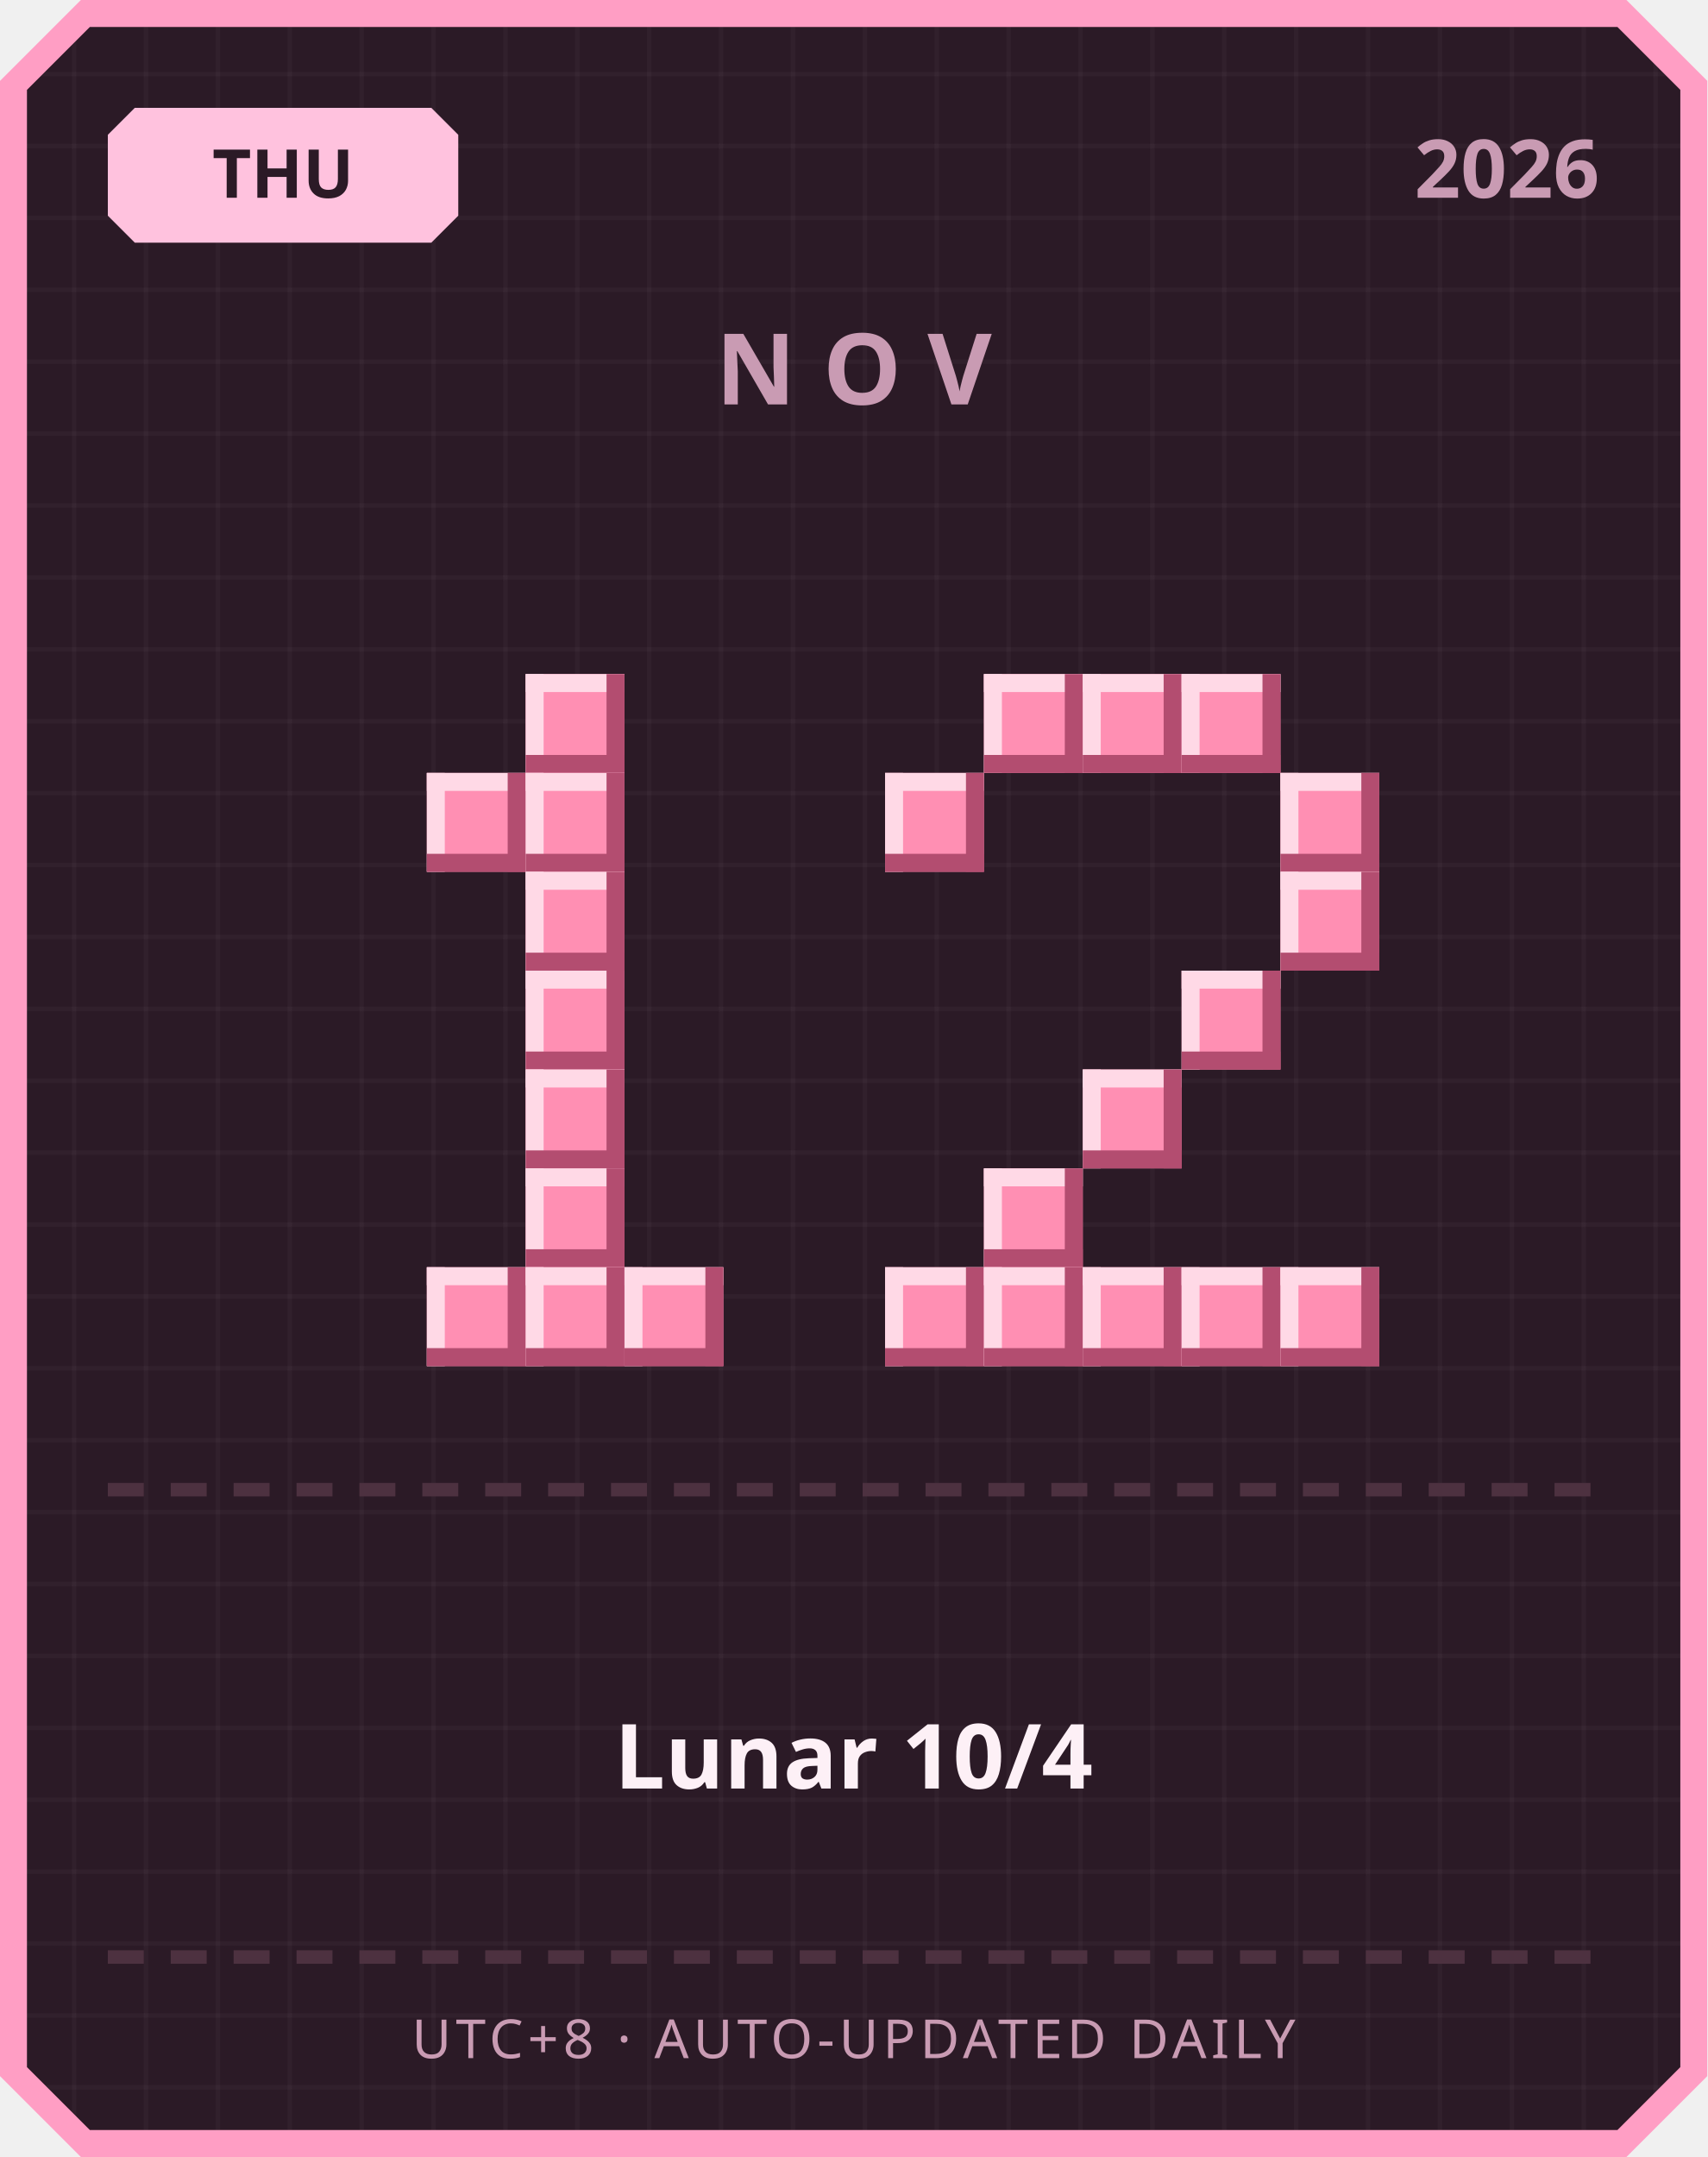
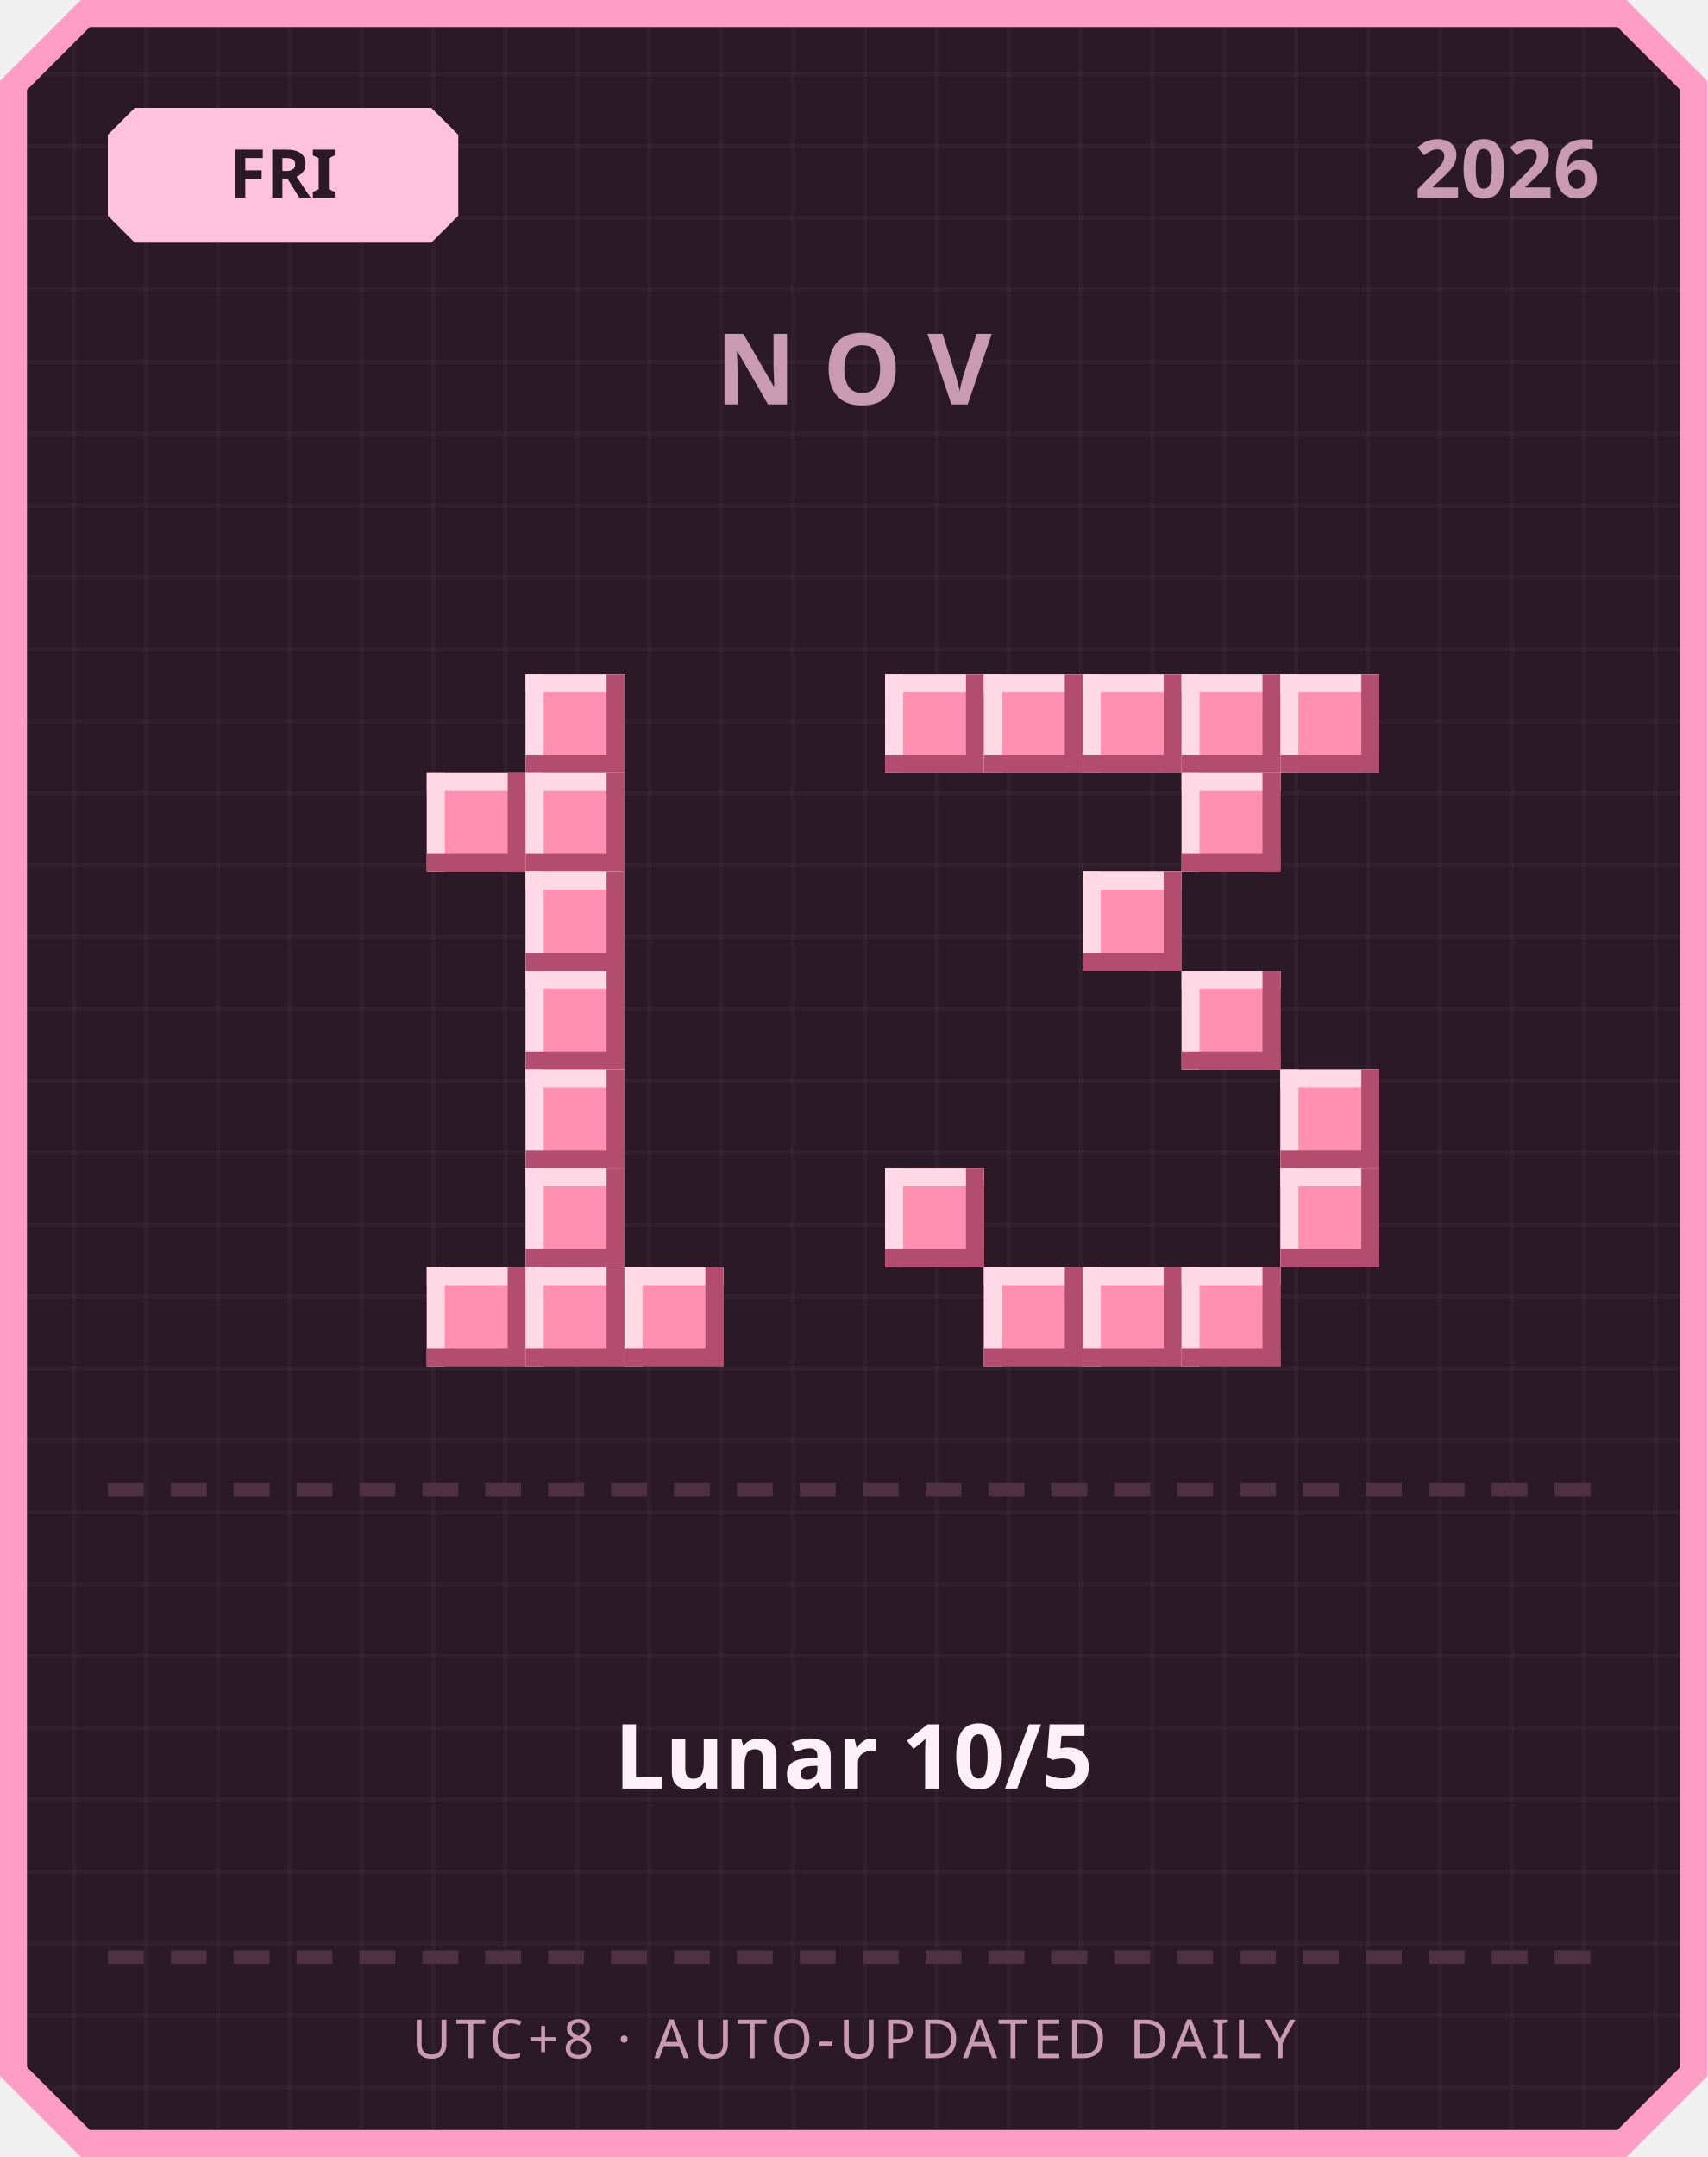
<svg xmlns="http://www.w3.org/2000/svg" width="380" height="480" viewBox="0 0 380 480">
  <defs>
    <pattern id="grid" width="16" height="16" patternUnits="userSpaceOnUse">
      <rect width="16" height="16" fill="#2b1a26" />
      <rect width="1" height="16" fill="#ffffff" opacity="0.03" />
      <rect width="16" height="1" fill="#ffffff" opacity="0.03" />
    </pattern>
  </defs>
  <path d="M 18,0 L 362,0 L 380,18 L 380,462 L 362,480 L 18,480 L 0,462 L 0,18 Z" fill="#ff9ec4" />
  <path d="M 20,6 L 360,6 L 374,20 L 374,460 L 360,474 L 20,474 L 6,460 L 6,20 Z" fill="url(#grid)" />
  <path d="M 30,24 L 96,24 L 102,30 L 102,48 L 96,54 L 30,54 L 24,48 L 24,30 Z" fill="#ffc2de" />
-   <text x="63" y="44" text-anchor="middle" font-family="'Segoe UI', sans-serif" font-size="15" font-weight="700" fill="#2b1a26">THU</text>
+   <text x="63" y="44" text-anchor="middle" font-family="'Segoe UI', sans-serif" font-size="15" font-weight="700" fill="#2b1a26">FRI</text>
  <text x="356" y="44" text-anchor="end" font-family="'Segoe UI', sans-serif" font-size="18" font-weight="700" fill="#c99bb3">2026</text>
  <text x="190" y="90" text-anchor="middle" font-family="'Segoe UI', sans-serif" font-size="22" font-weight="700" letter-spacing="6" fill="#c99bb3">NOV</text>
  <rect x="117" y="150" width="22" height="22" fill="#ff8fb3" />
  <rect x="117" y="150" width="22" height="4" fill="#ffd9e6" />
  <rect x="117" y="150" width="4" height="22" fill="#ffd9e6" />
  <rect x="117" y="168" width="22" height="4" fill="#b34d70" />
  <rect x="135" y="150" width="4" height="22" fill="#b34d70" />
  <rect x="95" y="172" width="22" height="22" fill="#ff8fb3" />
  <rect x="95" y="172" width="22" height="4" fill="#ffd9e6" />
  <rect x="95" y="172" width="4" height="22" fill="#ffd9e6" />
  <rect x="95" y="190" width="22" height="4" fill="#b34d70" />
  <rect x="113" y="172" width="4" height="22" fill="#b34d70" />
  <rect x="117" y="172" width="22" height="22" fill="#ff8fb3" />
  <rect x="117" y="172" width="22" height="4" fill="#ffd9e6" />
  <rect x="117" y="172" width="4" height="22" fill="#ffd9e6" />
  <rect x="117" y="190" width="22" height="4" fill="#b34d70" />
  <rect x="135" y="172" width="4" height="22" fill="#b34d70" />
  <rect x="117" y="194" width="22" height="22" fill="#ff8fb3" />
  <rect x="117" y="194" width="22" height="4" fill="#ffd9e6" />
  <rect x="117" y="194" width="4" height="22" fill="#ffd9e6" />
  <rect x="117" y="212" width="22" height="4" fill="#b34d70" />
  <rect x="135" y="194" width="4" height="22" fill="#b34d70" />
  <rect x="117" y="216" width="22" height="22" fill="#ff8fb3" />
  <rect x="117" y="216" width="22" height="4" fill="#ffd9e6" />
  <rect x="117" y="216" width="4" height="22" fill="#ffd9e6" />
  <rect x="117" y="234" width="22" height="4" fill="#b34d70" />
  <rect x="135" y="216" width="4" height="22" fill="#b34d70" />
  <rect x="117" y="238" width="22" height="22" fill="#ff8fb3" />
  <rect x="117" y="238" width="22" height="4" fill="#ffd9e6" />
  <rect x="117" y="238" width="4" height="22" fill="#ffd9e6" />
  <rect x="117" y="256" width="22" height="4" fill="#b34d70" />
  <rect x="135" y="238" width="4" height="22" fill="#b34d70" />
  <rect x="117" y="260" width="22" height="22" fill="#ff8fb3" />
  <rect x="117" y="260" width="22" height="4" fill="#ffd9e6" />
  <rect x="117" y="260" width="4" height="22" fill="#ffd9e6" />
  <rect x="117" y="278" width="22" height="4" fill="#b34d70" />
  <rect x="135" y="260" width="4" height="22" fill="#b34d70" />
  <rect x="95" y="282" width="22" height="22" fill="#ff8fb3" />
  <rect x="95" y="282" width="22" height="4" fill="#ffd9e6" />
  <rect x="95" y="282" width="4" height="22" fill="#ffd9e6" />
  <rect x="95" y="300" width="22" height="4" fill="#b34d70" />
  <rect x="113" y="282" width="4" height="22" fill="#b34d70" />
  <rect x="117" y="282" width="22" height="22" fill="#ff8fb3" />
  <rect x="117" y="282" width="22" height="4" fill="#ffd9e6" />
  <rect x="117" y="282" width="4" height="22" fill="#ffd9e6" />
  <rect x="117" y="300" width="22" height="4" fill="#b34d70" />
  <rect x="135" y="282" width="4" height="22" fill="#b34d70" />
  <rect x="139" y="282" width="22" height="22" fill="#ff8fb3" />
  <rect x="139" y="282" width="22" height="4" fill="#ffd9e6" />
  <rect x="139" y="282" width="4" height="22" fill="#ffd9e6" />
  <rect x="139" y="300" width="22" height="4" fill="#b34d70" />
  <rect x="157" y="282" width="4" height="22" fill="#b34d70" />
+   <rect x="197" y="150" width="22" height="22" fill="#ff8fb3" />
+   <rect x="197" y="150" width="22" height="4" fill="#ffd9e6" />
+   <rect x="197" y="150" width="4" height="22" fill="#ffd9e6" />
+   <rect x="197" y="168" width="22" height="4" fill="#b34d70" />
+   <rect x="215" y="150" width="4" height="22" fill="#b34d70" />
  <rect x="219" y="150" width="22" height="22" fill="#ff8fb3" />
  <rect x="219" y="150" width="22" height="4" fill="#ffd9e6" />
  <rect x="219" y="150" width="4" height="22" fill="#ffd9e6" />
  <rect x="219" y="168" width="22" height="4" fill="#b34d70" />
  <rect x="237" y="150" width="4" height="22" fill="#b34d70" />
  <rect x="241" y="150" width="22" height="22" fill="#ff8fb3" />
  <rect x="241" y="150" width="22" height="4" fill="#ffd9e6" />
  <rect x="241" y="150" width="4" height="22" fill="#ffd9e6" />
  <rect x="241" y="168" width="22" height="4" fill="#b34d70" />
  <rect x="259" y="150" width="4" height="22" fill="#b34d70" />
  <rect x="263" y="150" width="22" height="22" fill="#ff8fb3" />
  <rect x="263" y="150" width="22" height="4" fill="#ffd9e6" />
  <rect x="263" y="150" width="4" height="22" fill="#ffd9e6" />
  <rect x="263" y="168" width="22" height="4" fill="#b34d70" />
  <rect x="281" y="150" width="4" height="22" fill="#b34d70" />
-   <rect x="197" y="172" width="22" height="22" fill="#ff8fb3" />
-   <rect x="197" y="172" width="22" height="4" fill="#ffd9e6" />
-   <rect x="197" y="172" width="4" height="22" fill="#ffd9e6" />
-   <rect x="197" y="190" width="22" height="4" fill="#b34d70" />
-   <rect x="215" y="172" width="4" height="22" fill="#b34d70" />
-   <rect x="285" y="172" width="22" height="22" fill="#ff8fb3" />
-   <rect x="285" y="172" width="22" height="4" fill="#ffd9e6" />
-   <rect x="285" y="172" width="4" height="22" fill="#ffd9e6" />
-   <rect x="285" y="190" width="22" height="4" fill="#b34d70" />
-   <rect x="303" y="172" width="4" height="22" fill="#b34d70" />
-   <rect x="285" y="194" width="22" height="22" fill="#ff8fb3" />
-   <rect x="285" y="194" width="22" height="4" fill="#ffd9e6" />
-   <rect x="285" y="194" width="4" height="22" fill="#ffd9e6" />
-   <rect x="285" y="212" width="22" height="4" fill="#b34d70" />
-   <rect x="303" y="194" width="4" height="22" fill="#b34d70" />
+   <rect x="285" y="150" width="22" height="22" fill="#ff8fb3" />
+   <rect x="285" y="150" width="22" height="4" fill="#ffd9e6" />
+   <rect x="285" y="150" width="4" height="22" fill="#ffd9e6" />
+   <rect x="285" y="168" width="22" height="4" fill="#b34d70" />
+   <rect x="303" y="150" width="4" height="22" fill="#b34d70" />
+   <rect x="263" y="172" width="22" height="22" fill="#ff8fb3" />
+   <rect x="263" y="172" width="22" height="4" fill="#ffd9e6" />
+   <rect x="263" y="172" width="4" height="22" fill="#ffd9e6" />
+   <rect x="263" y="190" width="22" height="4" fill="#b34d70" />
+   <rect x="281" y="172" width="4" height="22" fill="#b34d70" />
+   <rect x="241" y="194" width="22" height="22" fill="#ff8fb3" />
+   <rect x="241" y="194" width="22" height="4" fill="#ffd9e6" />
+   <rect x="241" y="194" width="4" height="22" fill="#ffd9e6" />
+   <rect x="241" y="212" width="22" height="4" fill="#b34d70" />
+   <rect x="259" y="194" width="4" height="22" fill="#b34d70" />
  <rect x="263" y="216" width="22" height="22" fill="#ff8fb3" />
  <rect x="263" y="216" width="22" height="4" fill="#ffd9e6" />
  <rect x="263" y="216" width="4" height="22" fill="#ffd9e6" />
  <rect x="263" y="234" width="22" height="4" fill="#b34d70" />
  <rect x="281" y="216" width="4" height="22" fill="#b34d70" />
-   <rect x="241" y="238" width="22" height="22" fill="#ff8fb3" />
-   <rect x="241" y="238" width="22" height="4" fill="#ffd9e6" />
-   <rect x="241" y="238" width="4" height="22" fill="#ffd9e6" />
-   <rect x="241" y="256" width="22" height="4" fill="#b34d70" />
-   <rect x="259" y="238" width="4" height="22" fill="#b34d70" />
-   <rect x="219" y="260" width="22" height="22" fill="#ff8fb3" />
-   <rect x="219" y="260" width="22" height="4" fill="#ffd9e6" />
-   <rect x="219" y="260" width="4" height="22" fill="#ffd9e6" />
-   <rect x="219" y="278" width="22" height="4" fill="#b34d70" />
-   <rect x="237" y="260" width="4" height="22" fill="#b34d70" />
-   <rect x="197" y="282" width="22" height="22" fill="#ff8fb3" />
-   <rect x="197" y="282" width="22" height="4" fill="#ffd9e6" />
-   <rect x="197" y="282" width="4" height="22" fill="#ffd9e6" />
-   <rect x="197" y="300" width="22" height="4" fill="#b34d70" />
-   <rect x="215" y="282" width="4" height="22" fill="#b34d70" />
+   <rect x="285" y="238" width="22" height="22" fill="#ff8fb3" />
+   <rect x="285" y="238" width="22" height="4" fill="#ffd9e6" />
+   <rect x="285" y="238" width="4" height="22" fill="#ffd9e6" />
+   <rect x="285" y="256" width="22" height="4" fill="#b34d70" />
+   <rect x="303" y="238" width="4" height="22" fill="#b34d70" />
+   <rect x="197" y="260" width="22" height="22" fill="#ff8fb3" />
+   <rect x="197" y="260" width="22" height="4" fill="#ffd9e6" />
+   <rect x="197" y="260" width="4" height="22" fill="#ffd9e6" />
+   <rect x="197" y="278" width="22" height="4" fill="#b34d70" />
+   <rect x="215" y="260" width="4" height="22" fill="#b34d70" />
+   <rect x="285" y="260" width="22" height="22" fill="#ff8fb3" />
+   <rect x="285" y="260" width="22" height="4" fill="#ffd9e6" />
+   <rect x="285" y="260" width="4" height="22" fill="#ffd9e6" />
+   <rect x="285" y="278" width="22" height="4" fill="#b34d70" />
+   <rect x="303" y="260" width="4" height="22" fill="#b34d70" />
  <rect x="219" y="282" width="22" height="22" fill="#ff8fb3" />
  <rect x="219" y="282" width="22" height="4" fill="#ffd9e6" />
  <rect x="219" y="282" width="4" height="22" fill="#ffd9e6" />
  <rect x="219" y="300" width="22" height="4" fill="#b34d70" />
  <rect x="237" y="282" width="4" height="22" fill="#b34d70" />
  <rect x="241" y="282" width="22" height="22" fill="#ff8fb3" />
  <rect x="241" y="282" width="22" height="4" fill="#ffd9e6" />
  <rect x="241" y="282" width="4" height="22" fill="#ffd9e6" />
  <rect x="241" y="300" width="22" height="4" fill="#b34d70" />
  <rect x="259" y="282" width="4" height="22" fill="#b34d70" />
  <rect x="263" y="282" width="22" height="22" fill="#ff8fb3" />
  <rect x="263" y="282" width="22" height="4" fill="#ffd9e6" />
  <rect x="263" y="282" width="4" height="22" fill="#ffd9e6" />
  <rect x="263" y="300" width="22" height="4" fill="#b34d70" />
  <rect x="281" y="282" width="4" height="22" fill="#b34d70" />
-   <rect x="285" y="282" width="22" height="22" fill="#ff8fb3" />
-   <rect x="285" y="282" width="22" height="4" fill="#ffd9e6" />
-   <rect x="285" y="282" width="4" height="22" fill="#ffd9e6" />
-   <rect x="285" y="300" width="22" height="4" fill="#b34d70" />
-   <rect x="303" y="282" width="4" height="22" fill="#b34d70" />
  <rect x="24" y="330" width="8" height="3" fill="#4d3140" />
  <rect x="38" y="330" width="8" height="3" fill="#4d3140" />
  <rect x="52" y="330" width="8" height="3" fill="#4d3140" />
  <rect x="66" y="330" width="8" height="3" fill="#4d3140" />
  <rect x="80" y="330" width="8" height="3" fill="#4d3140" />
  <rect x="94" y="330" width="8" height="3" fill="#4d3140" />
  <rect x="108" y="330" width="8" height="3" fill="#4d3140" />
  <rect x="122" y="330" width="8" height="3" fill="#4d3140" />
  <rect x="136" y="330" width="8" height="3" fill="#4d3140" />
  <rect x="150" y="330" width="8" height="3" fill="#4d3140" />
  <rect x="164" y="330" width="8" height="3" fill="#4d3140" />
  <rect x="178" y="330" width="8" height="3" fill="#4d3140" />
  <rect x="192" y="330" width="8" height="3" fill="#4d3140" />
  <rect x="206" y="330" width="8" height="3" fill="#4d3140" />
  <rect x="220" y="330" width="8" height="3" fill="#4d3140" />
  <rect x="234" y="330" width="8" height="3" fill="#4d3140" />
  <rect x="248" y="330" width="8" height="3" fill="#4d3140" />
  <rect x="262" y="330" width="8" height="3" fill="#4d3140" />
  <rect x="276" y="330" width="8" height="3" fill="#4d3140" />
  <rect x="290" y="330" width="8" height="3" fill="#4d3140" />
  <rect x="304" y="330" width="8" height="3" fill="#4d3140" />
  <rect x="318" y="330" width="8" height="3" fill="#4d3140" />
  <rect x="332" y="330" width="8" height="3" fill="#4d3140" />
  <rect x="346" y="330" width="8" height="3" fill="#4d3140" />
-   <text x="190" y="398" text-anchor="middle" font-family="'Segoe UI', 'Microsoft JhengHei', sans-serif" font-size="20" font-weight="700" fill="#fdf0f6">Lunar 10/4</text>
+   <text x="190" y="398" text-anchor="middle" font-family="'Segoe UI', 'Microsoft JhengHei', sans-serif" font-size="20" font-weight="700" fill="#fdf0f6">Lunar 10/5</text>
  <rect x="24" y="434" width="8" height="3" fill="#4d3140" />
  <rect x="38" y="434" width="8" height="3" fill="#4d3140" />
  <rect x="52" y="434" width="8" height="3" fill="#4d3140" />
  <rect x="66" y="434" width="8" height="3" fill="#4d3140" />
  <rect x="80" y="434" width="8" height="3" fill="#4d3140" />
  <rect x="94" y="434" width="8" height="3" fill="#4d3140" />
  <rect x="108" y="434" width="8" height="3" fill="#4d3140" />
  <rect x="122" y="434" width="8" height="3" fill="#4d3140" />
  <rect x="136" y="434" width="8" height="3" fill="#4d3140" />
  <rect x="150" y="434" width="8" height="3" fill="#4d3140" />
  <rect x="164" y="434" width="8" height="3" fill="#4d3140" />
  <rect x="178" y="434" width="8" height="3" fill="#4d3140" />
  <rect x="192" y="434" width="8" height="3" fill="#4d3140" />
  <rect x="206" y="434" width="8" height="3" fill="#4d3140" />
  <rect x="220" y="434" width="8" height="3" fill="#4d3140" />
  <rect x="234" y="434" width="8" height="3" fill="#4d3140" />
  <rect x="248" y="434" width="8" height="3" fill="#4d3140" />
  <rect x="262" y="434" width="8" height="3" fill="#4d3140" />
  <rect x="276" y="434" width="8" height="3" fill="#4d3140" />
  <rect x="290" y="434" width="8" height="3" fill="#4d3140" />
  <rect x="304" y="434" width="8" height="3" fill="#4d3140" />
  <rect x="318" y="434" width="8" height="3" fill="#4d3140" />
  <rect x="332" y="434" width="8" height="3" fill="#4d3140" />
  <rect x="346" y="434" width="8" height="3" fill="#4d3140" />
  <text x="190" y="458" text-anchor="middle" font-family="'Segoe UI', sans-serif" font-size="12" letter-spacing="1" fill="#c99bb3">UTC+8 · AUTO-UPDATED DAILY</text>
</svg>
